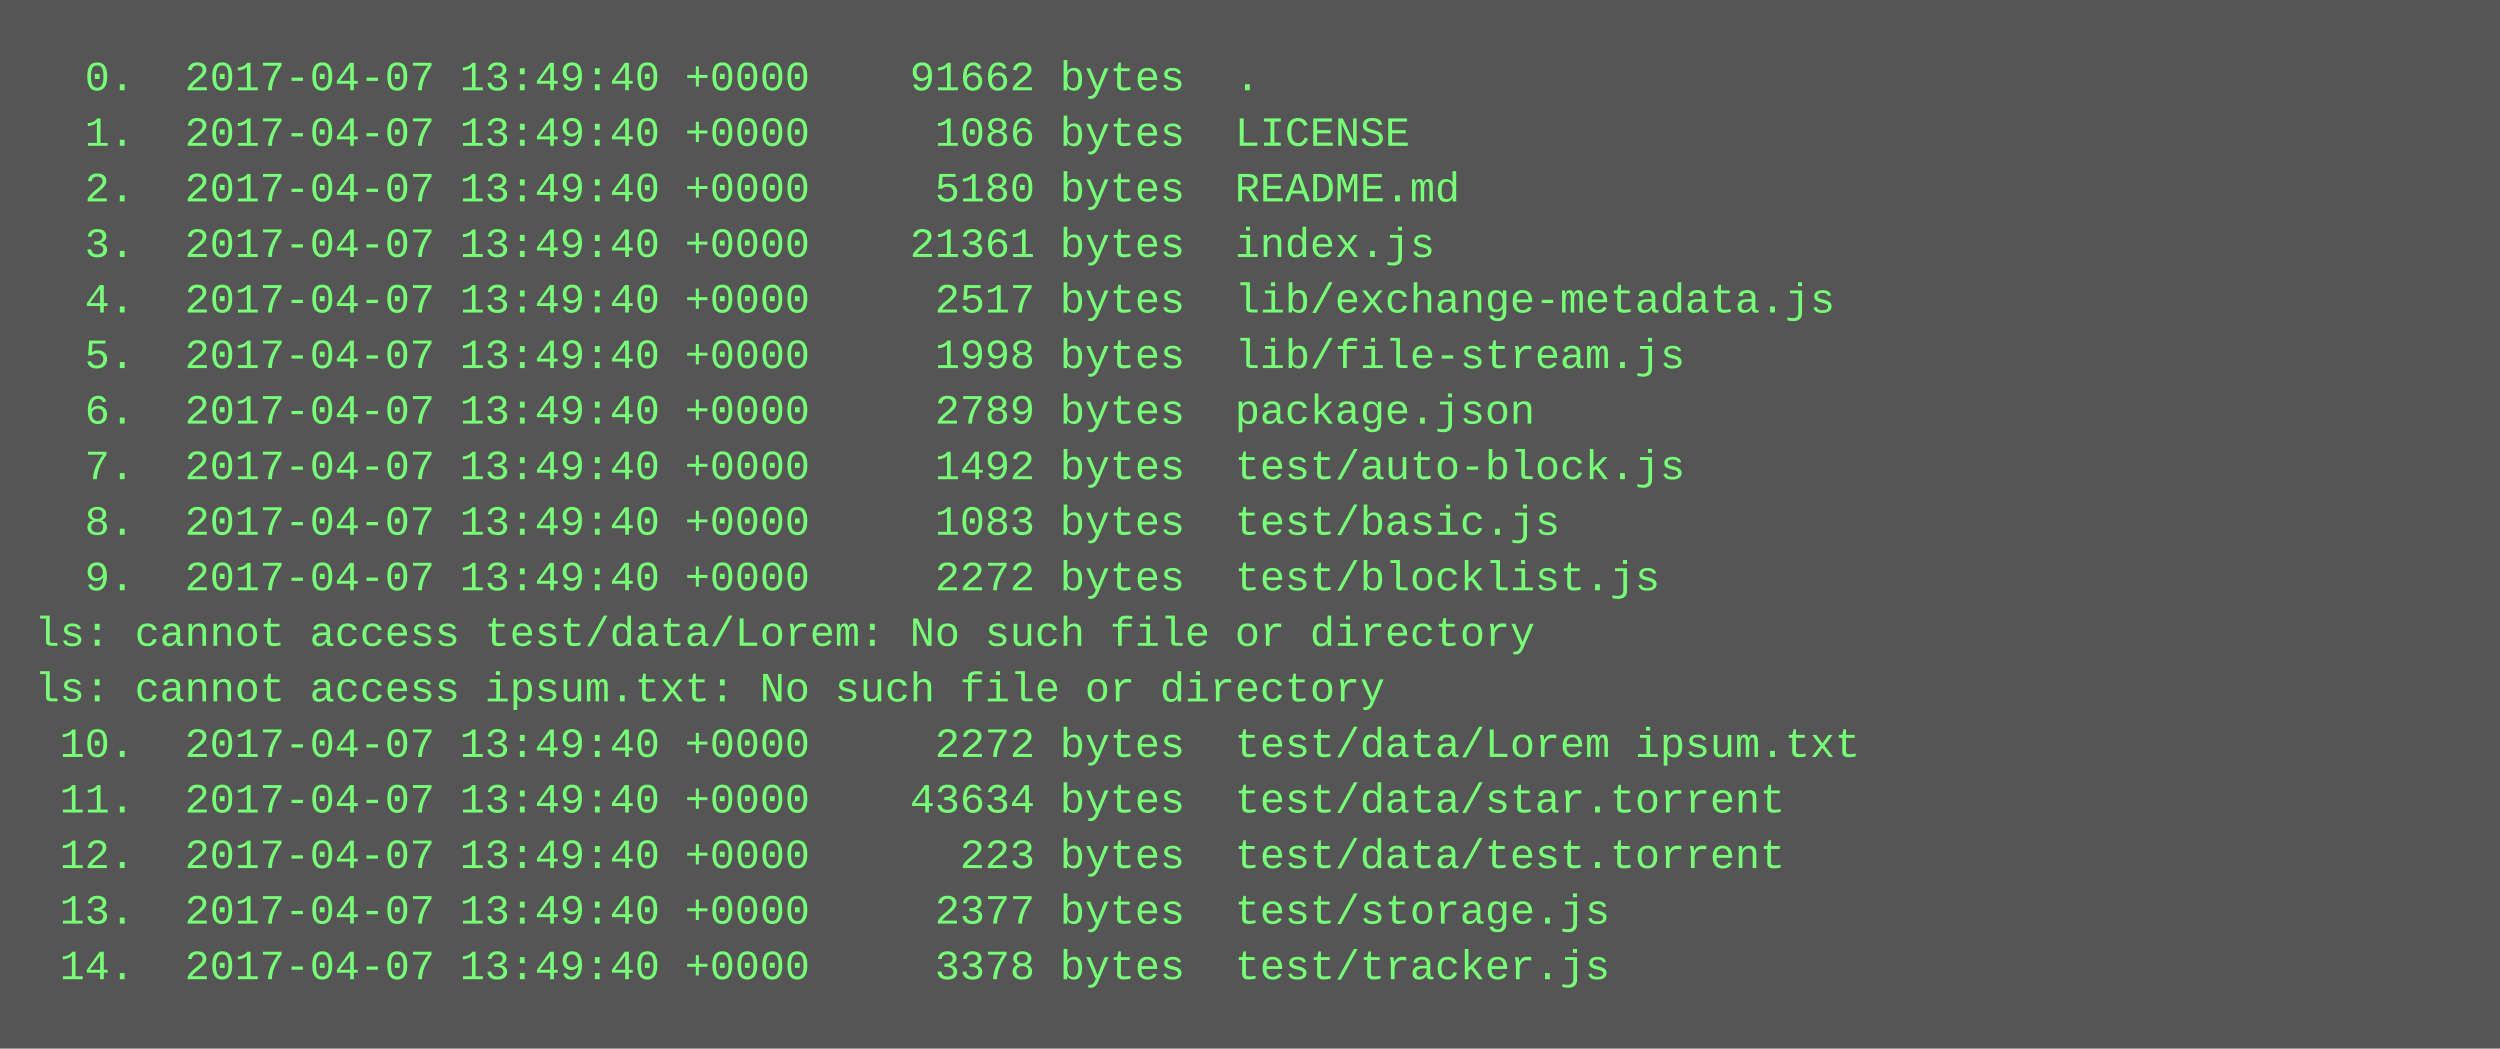
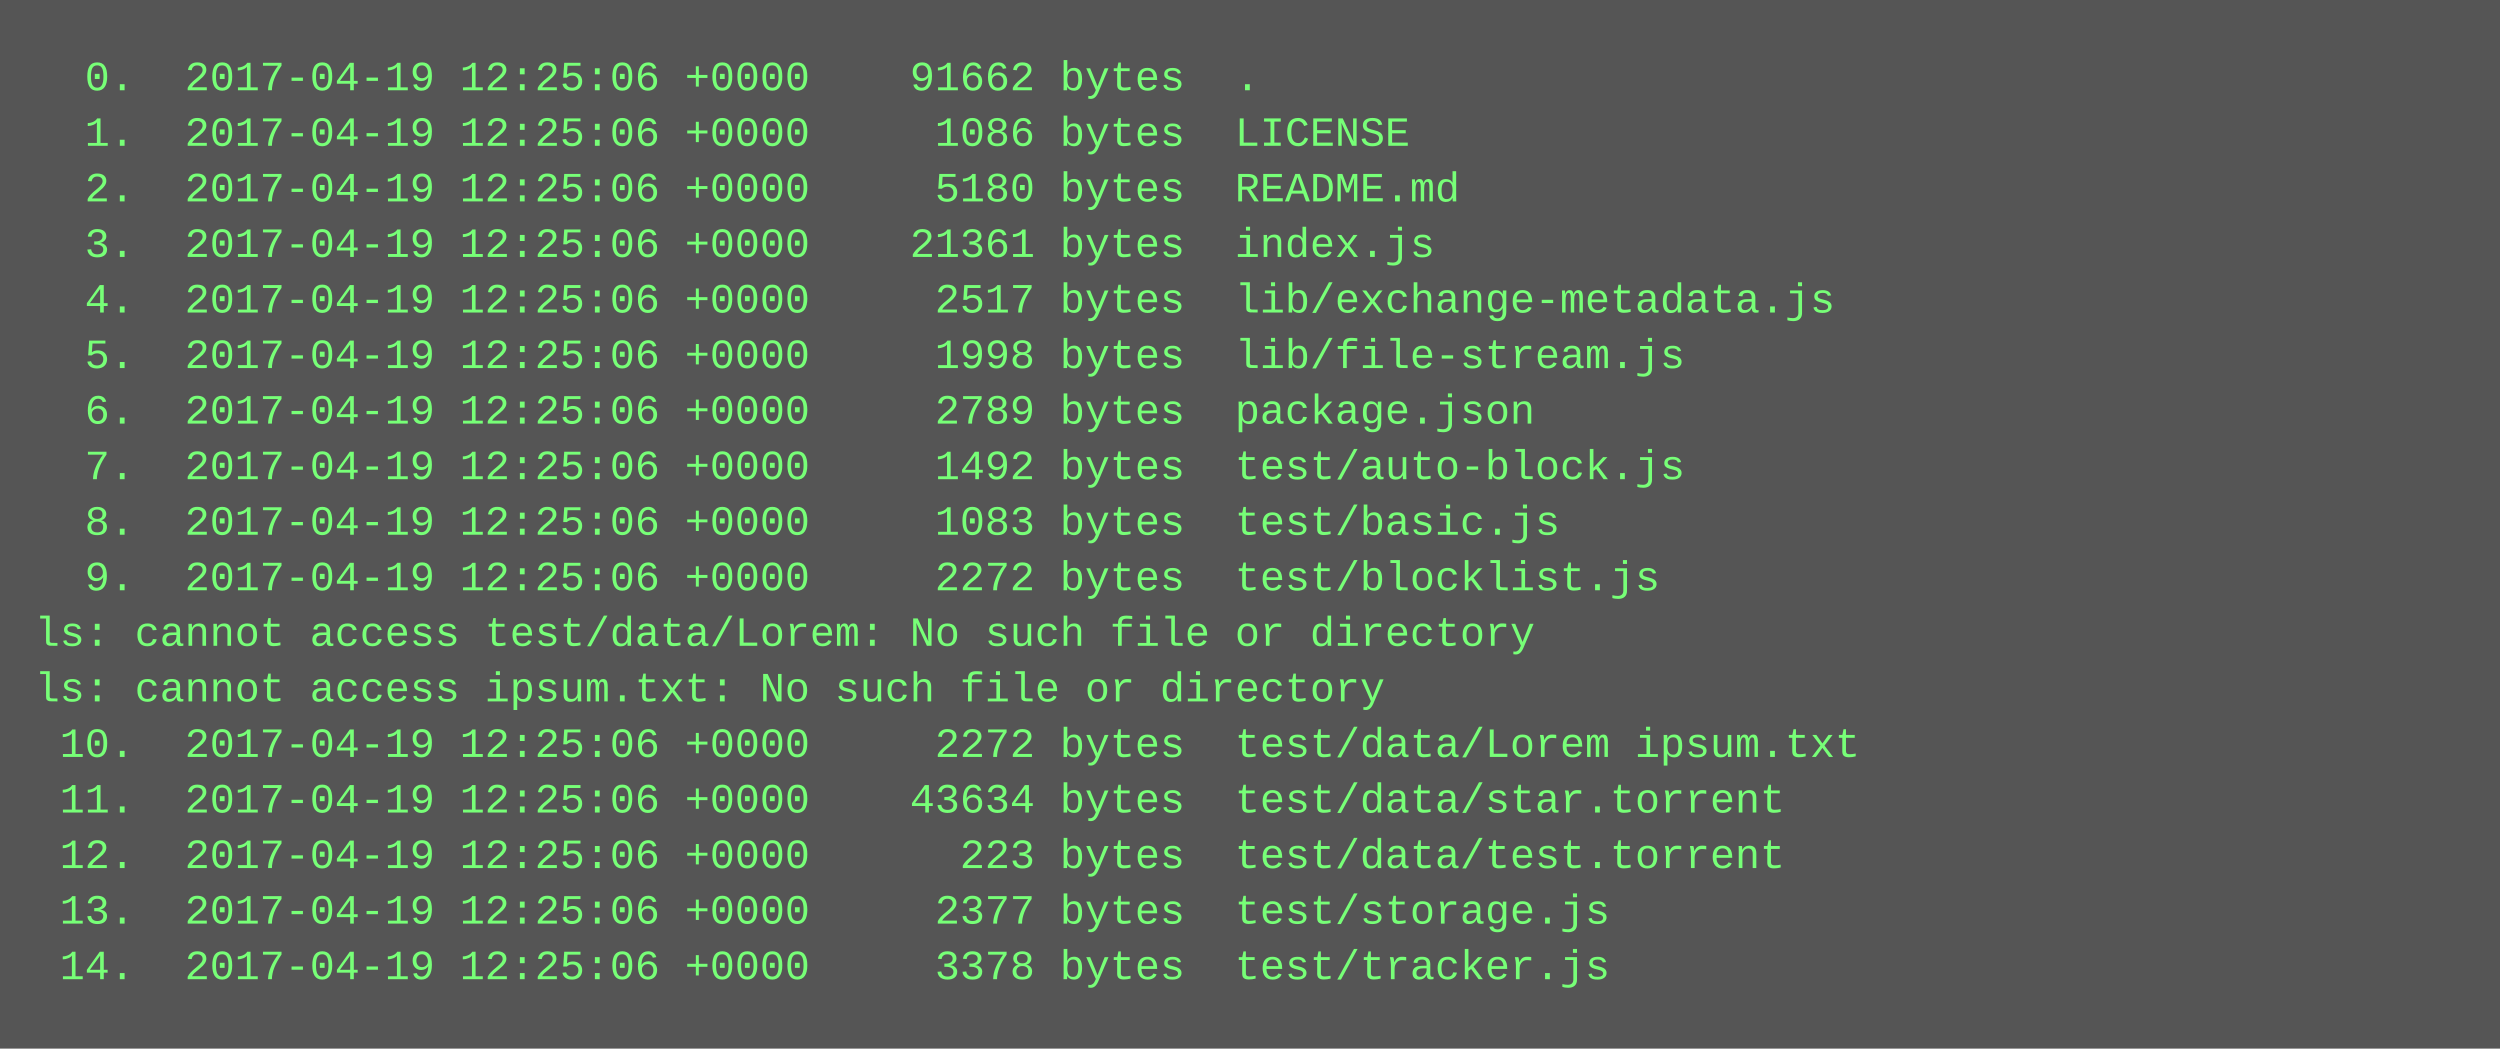
<svg xmlns="http://www.w3.org/2000/svg" height="302" width="720">
  <rect height="302" fill="#555" width="720" />
  <text fill="#7f7" font-family="Courier New" font-size="12" xml:space="preserve">
-     <tspan x="10" y="26">  0.  2017-04-07 13:49:40 +0000    91662 bytes  .</tspan>
-     <tspan x="10" y="42">  1.  2017-04-07 13:49:40 +0000     1086 bytes  LICENSE</tspan>
-     <tspan x="10" y="58">  2.  2017-04-07 13:49:40 +0000     5180 bytes  README.md</tspan>
-     <tspan x="10" y="74">  3.  2017-04-07 13:49:40 +0000    21361 bytes  index.js</tspan>
-     <tspan x="10" y="90">  4.  2017-04-07 13:49:40 +0000     2517 bytes  lib/exchange-metadata.js</tspan>
-     <tspan x="10" y="106">  5.  2017-04-07 13:49:40 +0000     1998 bytes  lib/file-stream.js</tspan>
-     <tspan x="10" y="122">  6.  2017-04-07 13:49:40 +0000     2789 bytes  package.json</tspan>
-     <tspan x="10" y="138">  7.  2017-04-07 13:49:40 +0000     1492 bytes  test/auto-block.js</tspan>
-     <tspan x="10" y="154">  8.  2017-04-07 13:49:40 +0000     1083 bytes  test/basic.js</tspan>
-     <tspan x="10" y="170">  9.  2017-04-07 13:49:40 +0000     2272 bytes  test/blocklist.js</tspan>
+     <tspan x="10" y="26">  0.  2017-04-19 12:25:06 +0000    91662 bytes  .</tspan>
+     <tspan x="10" y="42">  1.  2017-04-19 12:25:06 +0000     1086 bytes  LICENSE</tspan>
+     <tspan x="10" y="58">  2.  2017-04-19 12:25:06 +0000     5180 bytes  README.md</tspan>
+     <tspan x="10" y="74">  3.  2017-04-19 12:25:06 +0000    21361 bytes  index.js</tspan>
+     <tspan x="10" y="90">  4.  2017-04-19 12:25:06 +0000     2517 bytes  lib/exchange-metadata.js</tspan>
+     <tspan x="10" y="106">  5.  2017-04-19 12:25:06 +0000     1998 bytes  lib/file-stream.js</tspan>
+     <tspan x="10" y="122">  6.  2017-04-19 12:25:06 +0000     2789 bytes  package.json</tspan>
+     <tspan x="10" y="138">  7.  2017-04-19 12:25:06 +0000     1492 bytes  test/auto-block.js</tspan>
+     <tspan x="10" y="154">  8.  2017-04-19 12:25:06 +0000     1083 bytes  test/basic.js</tspan>
+     <tspan x="10" y="170">  9.  2017-04-19 12:25:06 +0000     2272 bytes  test/blocklist.js</tspan>
    <tspan x="10" y="186">ls: cannot access test/data/Lorem: No such file or directory</tspan>
    <tspan x="10" y="202">ls: cannot access ipsum.txt: No such file or directory</tspan>
-     <tspan x="10" y="218"> 10.  2017-04-07 13:49:40 +0000     2272 bytes  test/data/Lorem ipsum.txt</tspan>
-     <tspan x="10" y="234"> 11.  2017-04-07 13:49:40 +0000    43634 bytes  test/data/star.torrent</tspan>
-     <tspan x="10" y="250"> 12.  2017-04-07 13:49:40 +0000      223 bytes  test/data/test.torrent</tspan>
-     <tspan x="10" y="266"> 13.  2017-04-07 13:49:40 +0000     2377 bytes  test/storage.js</tspan>
-     <tspan x="10" y="282"> 14.  2017-04-07 13:49:40 +0000     3378 bytes  test/tracker.js</tspan>
+     <tspan x="10" y="218"> 10.  2017-04-19 12:25:06 +0000     2272 bytes  test/data/Lorem ipsum.txt</tspan>
+     <tspan x="10" y="234"> 11.  2017-04-19 12:25:06 +0000    43634 bytes  test/data/star.torrent</tspan>
+     <tspan x="10" y="250"> 12.  2017-04-19 12:25:06 +0000      223 bytes  test/data/test.torrent</tspan>
+     <tspan x="10" y="266"> 13.  2017-04-19 12:25:06 +0000     2377 bytes  test/storage.js</tspan>
+     <tspan x="10" y="282"> 14.  2017-04-19 12:25:06 +0000     3378 bytes  test/tracker.js</tspan>
  </text>
</svg>
